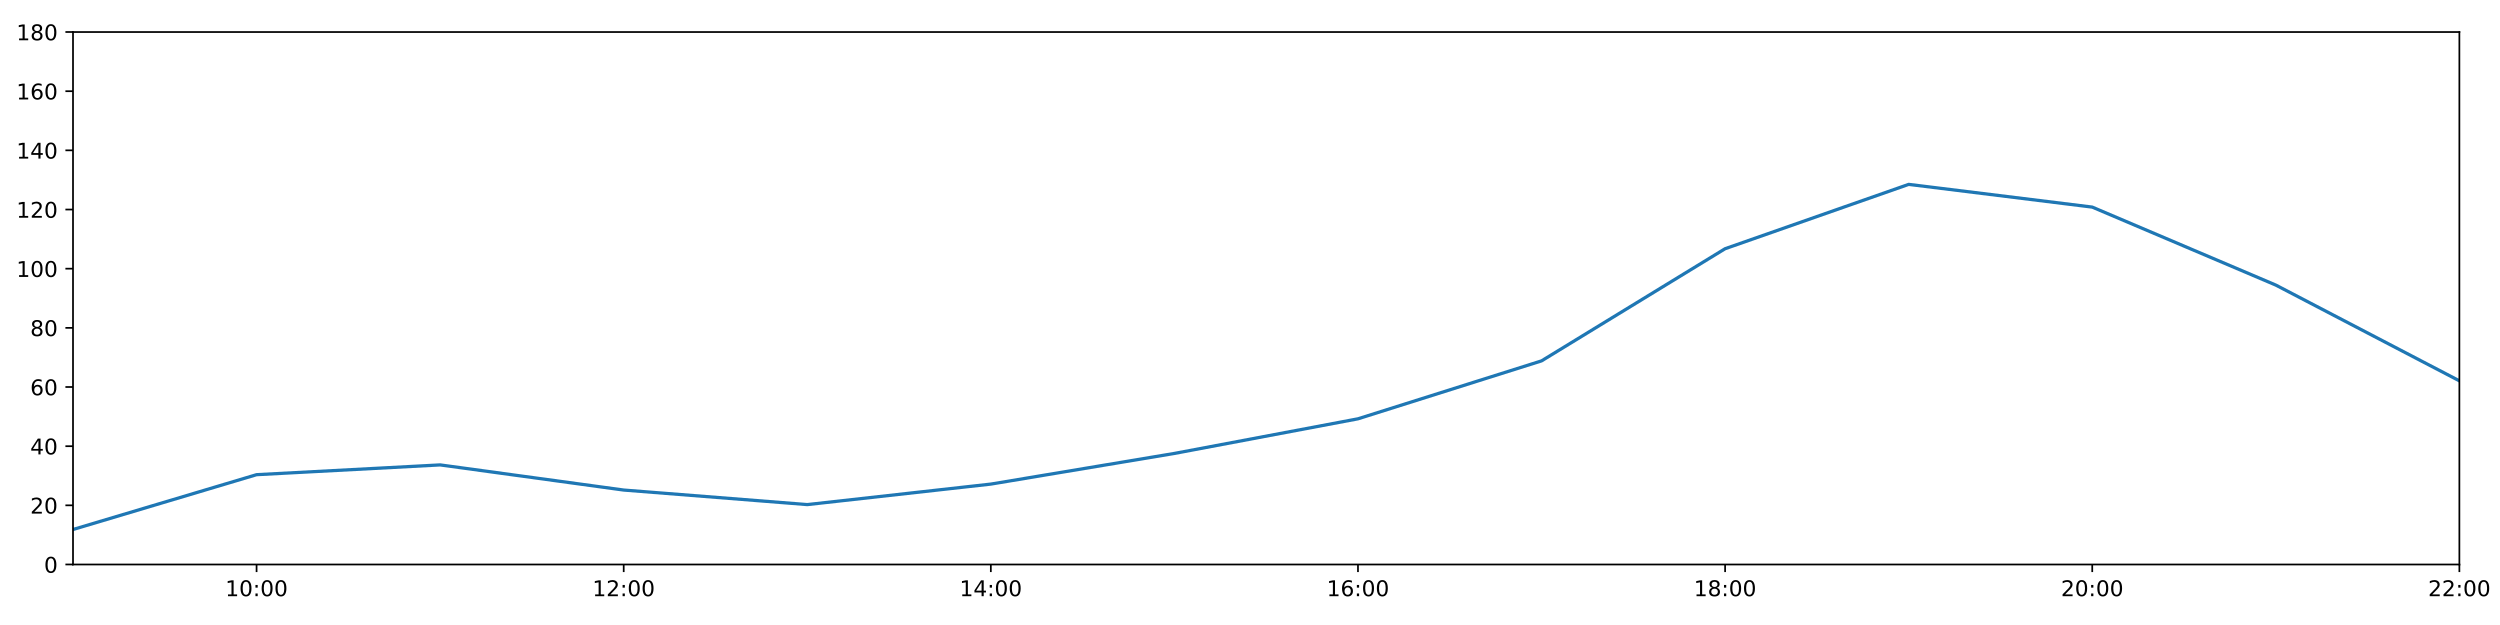
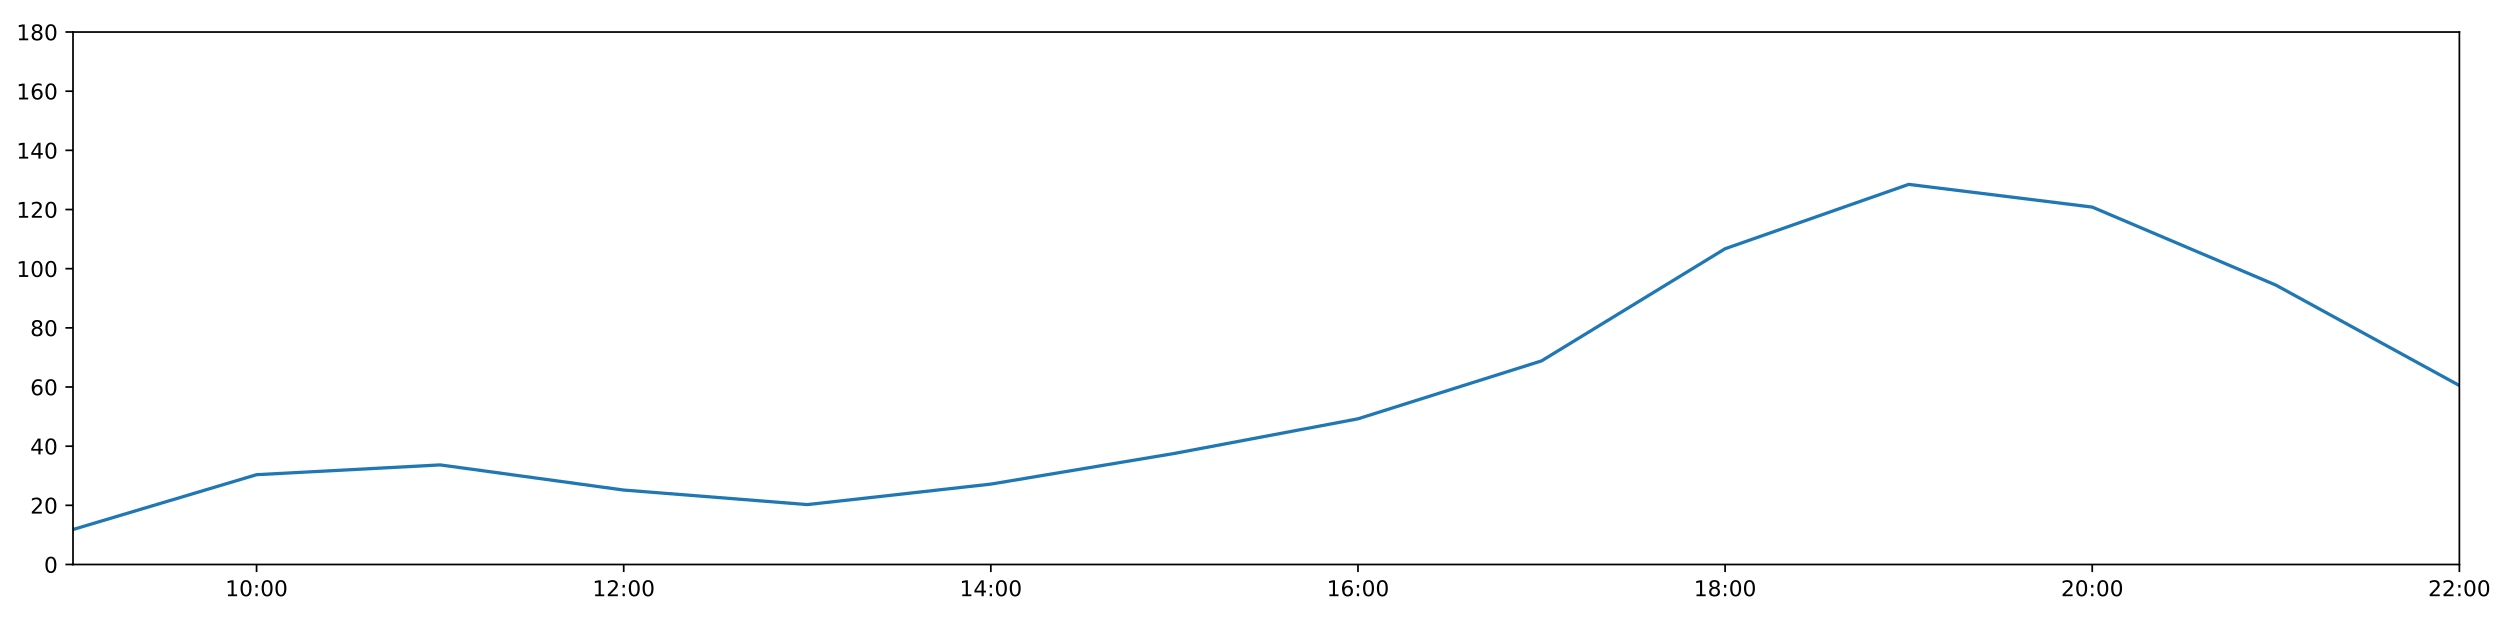
<svg xmlns="http://www.w3.org/2000/svg" xmlns:xlink="http://www.w3.org/1999/xlink" height="288pt" version="1.1" viewBox="0 0 1152 288" width="1152pt">
  <defs>
    <style type="text/css">
*{stroke-linecap:butt;stroke-linejoin:round;}
  </style>
  </defs>
  <g id="figure_1">
    <g id="patch_1">
      <path d="M 0 288  L 1152 288  L 1152 0  L 0 0  z " style="fill:#ffffff;" />
    </g>
    <g id="axes_1">
      <g id="patch_2">
        <path d="M 33.64 260.12  L 1133.28 260.12  L 1133.28 14.76  L 33.64 14.76  z " style="fill:#ffffff;" />
      </g>
      <g id="matplotlib.axis_1">
        <g id="xtick_1">
          <g id="line2d_1">
            <defs>
-               <path d="M 0 0  L 0 3.5  " id="m628375e9ec" style="stroke:#000000;stroke-width:0.8;" />
-             </defs>
-             <g>
-               <use style="stroke:#000000;stroke-width:0.8;" x="118.228" xlink:href="#m628375e9ec" y="260.12" />
+               <path d="M 0 0  L 0 3.5  " id="m8fef2a300c" style="stroke:#000000;stroke-width:0.8;" />
+             </defs>
+             <g>
+               <use style="stroke:#000000;stroke-width:0.8;" x="118.228" xlink:href="#m8fef2a300c" y="260.12" />
            </g>
          </g>
          <g id="text_1">
            <defs>
              <path d="M 12.406 8.297  L 28.516 8.297  L 28.516 63.922  L 10.984 60.406  L 10.984 69.391  L 28.422 72.906  L 38.281 72.906  L 38.281 8.297  L 54.391 8.297  L 54.391 0  L 12.406 0  z " id="DejaVuSans-49" />
              <path d="M 31.781 66.406  Q 24.172 66.406 20.328 58.906  Q 16.5 51.422 16.5 36.375  Q 16.5 21.391 20.328 13.891  Q 24.172 6.391 31.781 6.391  Q 39.453 6.391 43.281 13.891  Q 47.125 21.391 47.125 36.375  Q 47.125 51.422 43.281 58.906  Q 39.453 66.406 31.781 66.406  z M 31.781 74.219  Q 44.047 74.219 50.516 64.516  Q 56.984 54.828 56.984 36.375  Q 56.984 17.969 50.516 8.266  Q 44.047 -1.422 31.781 -1.422  Q 19.531 -1.422 13.062 8.266  Q 6.594 17.969 6.594 36.375  Q 6.594 54.828 13.062 64.516  Q 19.531 74.219 31.781 74.219  z " id="DejaVuSans-48" />
              <path d="M 11.719 12.406  L 22.016 12.406  L 22.016 0  L 11.719 0  z M 11.719 51.703  L 22.016 51.703  L 22.016 39.312  L 11.719 39.312  z " id="DejaVuSans-58" />
            </defs>
            <g transform="translate(103.8183 274.7184)scale(0.1 -0.1)">
              <use xlink:href="#DejaVuSans-49" />
              <use x="63.623" xlink:href="#DejaVuSans-48" />
              <use x="127.246" xlink:href="#DejaVuSans-58" />
              <use x="160.938" xlink:href="#DejaVuSans-48" />
              <use x="224.561" xlink:href="#DejaVuSans-48" />
            </g>
          </g>
        </g>
        <g id="xtick_2">
          <g id="line2d_2">
            <g>
-               <use style="stroke:#000000;stroke-width:0.8;" x="287.403" xlink:href="#m628375e9ec" y="260.12" />
+               <use style="stroke:#000000;stroke-width:0.8;" x="287.403" xlink:href="#m8fef2a300c" y="260.12" />
            </g>
          </g>
          <g id="text_2">
            <defs>
              <path d="M 19.188 8.297  L 53.609 8.297  L 53.609 0  L 7.328 0  L 7.328 8.297  Q 12.938 14.109 22.625 23.891  Q 32.328 33.688 34.812 36.531  Q 39.547 41.844 41.422 45.531  Q 43.312 49.219 43.312 52.781  Q 43.312 58.594 39.234 62.25  Q 35.156 65.922 28.609 65.922  Q 23.969 65.922 18.812 64.312  Q 13.672 62.703 7.812 59.422  L 7.812 69.391  Q 13.766 71.781 18.938 73  Q 24.125 74.219 28.422 74.219  Q 39.75 74.219 46.484 68.547  Q 53.219 62.891 53.219 53.422  Q 53.219 48.922 51.531 44.891  Q 49.859 40.875 45.406 35.406  Q 44.188 33.984 37.641 27.219  Q 31.109 20.453 19.188 8.297  z " id="DejaVuSans-50" />
            </defs>
            <g transform="translate(272.9937 274.7184)scale(0.1 -0.1)">
              <use xlink:href="#DejaVuSans-49" />
              <use x="63.623" xlink:href="#DejaVuSans-50" />
              <use x="127.246" xlink:href="#DejaVuSans-58" />
              <use x="160.938" xlink:href="#DejaVuSans-48" />
              <use x="224.561" xlink:href="#DejaVuSans-48" />
            </g>
          </g>
        </g>
        <g id="xtick_3">
          <g id="line2d_3">
            <g>
-               <use style="stroke:#000000;stroke-width:0.8;" x="456.578" xlink:href="#m628375e9ec" y="260.12" />
+               <use style="stroke:#000000;stroke-width:0.8;" x="456.578" xlink:href="#m8fef2a300c" y="260.12" />
            </g>
          </g>
          <g id="text_3">
            <defs>
              <path d="M 37.797 64.312  L 12.891 25.391  L 37.797 25.391  z M 35.203 72.906  L 47.609 72.906  L 47.609 25.391  L 58.016 25.391  L 58.016 17.188  L 47.609 17.188  L 47.609 0  L 37.797 0  L 37.797 17.188  L 4.891 17.188  L 4.891 26.703  z " id="DejaVuSans-52" />
            </defs>
            <g transform="translate(442.1691 274.7184)scale(0.1 -0.1)">
              <use xlink:href="#DejaVuSans-49" />
              <use x="63.623" xlink:href="#DejaVuSans-52" />
              <use x="127.246" xlink:href="#DejaVuSans-58" />
              <use x="160.938" xlink:href="#DejaVuSans-48" />
              <use x="224.561" xlink:href="#DejaVuSans-48" />
            </g>
          </g>
        </g>
        <g id="xtick_4">
          <g id="line2d_4">
            <g>
-               <use style="stroke:#000000;stroke-width:0.8;" x="625.754" xlink:href="#m628375e9ec" y="260.12" />
+               <use style="stroke:#000000;stroke-width:0.8;" x="625.754" xlink:href="#m8fef2a300c" y="260.12" />
            </g>
          </g>
          <g id="text_4">
            <defs>
              <path d="M 33.016 40.375  Q 26.375 40.375 22.484 35.828  Q 18.609 31.297 18.609 23.391  Q 18.609 15.531 22.484 10.953  Q 26.375 6.391 33.016 6.391  Q 39.656 6.391 43.531 10.953  Q 47.406 15.531 47.406 23.391  Q 47.406 31.297 43.531 35.828  Q 39.656 40.375 33.016 40.375  z M 52.594 71.297  L 52.594 62.312  Q 48.875 64.062 45.094 64.984  Q 41.312 65.922 37.594 65.922  Q 27.828 65.922 22.672 59.328  Q 17.531 52.734 16.797 39.406  Q 19.672 43.656 24.016 45.922  Q 28.375 48.188 33.594 48.188  Q 44.578 48.188 50.953 41.516  Q 57.328 34.859 57.328 23.391  Q 57.328 12.156 50.688 5.359  Q 44.047 -1.422 33.016 -1.422  Q 20.359 -1.422 13.672 8.266  Q 6.984 17.969 6.984 36.375  Q 6.984 53.656 15.188 63.938  Q 23.391 74.219 37.203 74.219  Q 40.922 74.219 44.703 73.484  Q 48.484 72.75 52.594 71.297  z " id="DejaVuSans-54" />
            </defs>
            <g transform="translate(611.3445 274.7184)scale(0.1 -0.1)">
              <use xlink:href="#DejaVuSans-49" />
              <use x="63.623" xlink:href="#DejaVuSans-54" />
              <use x="127.246" xlink:href="#DejaVuSans-58" />
              <use x="160.938" xlink:href="#DejaVuSans-48" />
              <use x="224.561" xlink:href="#DejaVuSans-48" />
            </g>
          </g>
        </g>
        <g id="xtick_5">
          <g id="line2d_5">
            <g>
-               <use style="stroke:#000000;stroke-width:0.8;" x="794.929" xlink:href="#m628375e9ec" y="260.12" />
+               <use style="stroke:#000000;stroke-width:0.8;" x="794.929" xlink:href="#m8fef2a300c" y="260.12" />
            </g>
          </g>
          <g id="text_5">
            <defs>
              <path d="M 31.781 34.625  Q 24.75 34.625 20.719 30.859  Q 16.703 27.094 16.703 20.516  Q 16.703 13.922 20.719 10.156  Q 24.75 6.391 31.781 6.391  Q 38.812 6.391 42.859 10.172  Q 46.922 13.969 46.922 20.516  Q 46.922 27.094 42.891 30.859  Q 38.875 34.625 31.781 34.625  z M 21.922 38.812  Q 15.578 40.375 12.031 44.719  Q 8.5 49.078 8.5 55.328  Q 8.5 64.062 14.719 69.141  Q 20.953 74.219 31.781 74.219  Q 42.672 74.219 48.875 69.141  Q 55.078 64.062 55.078 55.328  Q 55.078 49.078 51.531 44.719  Q 48 40.375 41.703 38.812  Q 48.828 37.156 52.797 32.312  Q 56.781 27.484 56.781 20.516  Q 56.781 9.906 50.312 4.234  Q 43.844 -1.422 31.781 -1.422  Q 19.734 -1.422 13.25 4.234  Q 6.781 9.906 6.781 20.516  Q 6.781 27.484 10.781 32.312  Q 14.797 37.156 21.922 38.812  z M 18.312 54.391  Q 18.312 48.734 21.844 45.562  Q 25.391 42.391 31.781 42.391  Q 38.141 42.391 41.719 45.562  Q 45.312 48.734 45.312 54.391  Q 45.312 60.062 41.719 63.234  Q 38.141 66.406 31.781 66.406  Q 25.391 66.406 21.844 63.234  Q 18.312 60.062 18.312 54.391  z " id="DejaVuSans-56" />
            </defs>
            <g transform="translate(780.5199 274.7184)scale(0.1 -0.1)">
              <use xlink:href="#DejaVuSans-49" />
              <use x="63.623" xlink:href="#DejaVuSans-56" />
              <use x="127.246" xlink:href="#DejaVuSans-58" />
              <use x="160.938" xlink:href="#DejaVuSans-48" />
              <use x="224.561" xlink:href="#DejaVuSans-48" />
            </g>
          </g>
        </g>
        <g id="xtick_6">
          <g id="line2d_6">
            <g>
-               <use style="stroke:#000000;stroke-width:0.8;" x="964.105" xlink:href="#m628375e9ec" y="260.12" />
+               <use style="stroke:#000000;stroke-width:0.8;" x="964.105" xlink:href="#m8fef2a300c" y="260.12" />
            </g>
          </g>
          <g id="text_6">
            <g transform="translate(949.6952 274.7184)scale(0.1 -0.1)">
              <use xlink:href="#DejaVuSans-50" />
              <use x="63.623" xlink:href="#DejaVuSans-48" />
              <use x="127.246" xlink:href="#DejaVuSans-58" />
              <use x="160.938" xlink:href="#DejaVuSans-48" />
              <use x="224.561" xlink:href="#DejaVuSans-48" />
            </g>
          </g>
        </g>
        <g id="xtick_7">
          <g id="line2d_7">
            <g>
-               <use style="stroke:#000000;stroke-width:0.8;" x="1133.28" xlink:href="#m628375e9ec" y="260.12" />
+               <use style="stroke:#000000;stroke-width:0.8;" x="1133.28" xlink:href="#m8fef2a300c" y="260.12" />
            </g>
          </g>
          <g id="text_7">
            <g transform="translate(1118.871 274.7184)scale(0.1 -0.1)">
              <use xlink:href="#DejaVuSans-50" />
              <use x="63.623" xlink:href="#DejaVuSans-50" />
              <use x="127.246" xlink:href="#DejaVuSans-58" />
              <use x="160.938" xlink:href="#DejaVuSans-48" />
              <use x="224.561" xlink:href="#DejaVuSans-48" />
            </g>
          </g>
        </g>
      </g>
      <g id="matplotlib.axis_2">
        <g id="ytick_1">
          <g id="line2d_8">
            <defs>
-               <path d="M 0 0  L -3.5 0  " id="m1efcdcf9d4" style="stroke:#000000;stroke-width:0.8;" />
-             </defs>
-             <g>
-               <use style="stroke:#000000;stroke-width:0.8;" x="33.64" xlink:href="#m1efcdcf9d4" y="260.12" />
+               <path d="M 0 0  L -3.5 0  " id="m8203470e53" style="stroke:#000000;stroke-width:0.8;" />
+             </defs>
+             <g>
+               <use style="stroke:#000000;stroke-width:0.8;" x="33.64" xlink:href="#m8203470e53" y="260.12" />
            </g>
          </g>
          <g id="text_8">
            <g transform="translate(20.2775 263.9192)scale(0.1 -0.1)">
              <use xlink:href="#DejaVuSans-48" />
            </g>
          </g>
        </g>
        <g id="ytick_2">
          <g id="line2d_9">
            <g>
-               <use style="stroke:#000000;stroke-width:0.8;" x="33.64" xlink:href="#m1efcdcf9d4" y="232.858" />
+               <use style="stroke:#000000;stroke-width:0.8;" x="33.64" xlink:href="#m8203470e53" y="232.858" />
            </g>
          </g>
          <g id="text_9">
            <g transform="translate(13.915 236.657)scale(0.1 -0.1)">
              <use xlink:href="#DejaVuSans-50" />
              <use x="63.623" xlink:href="#DejaVuSans-48" />
            </g>
          </g>
        </g>
        <g id="ytick_3">
          <g id="line2d_10">
            <g>
-               <use style="stroke:#000000;stroke-width:0.8;" x="33.64" xlink:href="#m1efcdcf9d4" y="205.596" />
+               <use style="stroke:#000000;stroke-width:0.8;" x="33.64" xlink:href="#m8203470e53" y="205.596" />
            </g>
          </g>
          <g id="text_10">
            <g transform="translate(13.915 209.3948)scale(0.1 -0.1)">
              <use xlink:href="#DejaVuSans-52" />
              <use x="63.623" xlink:href="#DejaVuSans-48" />
            </g>
          </g>
        </g>
        <g id="ytick_4">
          <g id="line2d_11">
            <g>
-               <use style="stroke:#000000;stroke-width:0.8;" x="33.64" xlink:href="#m1efcdcf9d4" y="178.333" />
+               <use style="stroke:#000000;stroke-width:0.8;" x="33.64" xlink:href="#m8203470e53" y="178.333" />
            </g>
          </g>
          <g id="text_11">
            <g transform="translate(13.915 182.1326)scale(0.1 -0.1)">
              <use xlink:href="#DejaVuSans-54" />
              <use x="63.623" xlink:href="#DejaVuSans-48" />
            </g>
          </g>
        </g>
        <g id="ytick_5">
          <g id="line2d_12">
            <g>
-               <use style="stroke:#000000;stroke-width:0.8;" x="33.64" xlink:href="#m1efcdcf9d4" y="151.071" />
+               <use style="stroke:#000000;stroke-width:0.8;" x="33.64" xlink:href="#m8203470e53" y="151.071" />
            </g>
          </g>
          <g id="text_12">
            <g transform="translate(13.915 154.8703)scale(0.1 -0.1)">
              <use xlink:href="#DejaVuSans-56" />
              <use x="63.623" xlink:href="#DejaVuSans-48" />
            </g>
          </g>
        </g>
        <g id="ytick_6">
          <g id="line2d_13">
            <g>
-               <use style="stroke:#000000;stroke-width:0.8;" x="33.64" xlink:href="#m1efcdcf9d4" y="123.809" />
+               <use style="stroke:#000000;stroke-width:0.8;" x="33.64" xlink:href="#m8203470e53" y="123.809" />
            </g>
          </g>
          <g id="text_13">
            <g transform="translate(7.5525 127.6081)scale(0.1 -0.1)">
              <use xlink:href="#DejaVuSans-49" />
              <use x="63.623" xlink:href="#DejaVuSans-48" />
              <use x="127.246" xlink:href="#DejaVuSans-48" />
            </g>
          </g>
        </g>
        <g id="ytick_7">
          <g id="line2d_14">
            <g>
-               <use style="stroke:#000000;stroke-width:0.8;" x="33.64" xlink:href="#m1efcdcf9d4" y="96.547" />
+               <use style="stroke:#000000;stroke-width:0.8;" x="33.64" xlink:href="#m8203470e53" y="96.547" />
            </g>
          </g>
          <g id="text_14">
            <g transform="translate(7.5525 100.3459)scale(0.1 -0.1)">
              <use xlink:href="#DejaVuSans-49" />
              <use x="63.623" xlink:href="#DejaVuSans-50" />
              <use x="127.246" xlink:href="#DejaVuSans-48" />
            </g>
          </g>
        </g>
        <g id="ytick_8">
          <g id="line2d_15">
            <g>
-               <use style="stroke:#000000;stroke-width:0.8;" x="33.64" xlink:href="#m1efcdcf9d4" y="69.284" />
+               <use style="stroke:#000000;stroke-width:0.8;" x="33.64" xlink:href="#m8203470e53" y="69.284" />
            </g>
          </g>
          <g id="text_15">
            <g transform="translate(7.5525 73.08366)scale(0.1 -0.1)">
              <use xlink:href="#DejaVuSans-49" />
              <use x="63.623" xlink:href="#DejaVuSans-52" />
              <use x="127.246" xlink:href="#DejaVuSans-48" />
            </g>
          </g>
        </g>
        <g id="ytick_9">
          <g id="line2d_16">
            <g>
-               <use style="stroke:#000000;stroke-width:0.8;" x="33.64" xlink:href="#m1efcdcf9d4" y="42.022" />
+               <use style="stroke:#000000;stroke-width:0.8;" x="33.64" xlink:href="#m8203470e53" y="42.022" />
            </g>
          </g>
          <g id="text_16">
            <g transform="translate(7.5525 45.82144)scale(0.1 -0.1)">
              <use xlink:href="#DejaVuSans-49" />
              <use x="63.623" xlink:href="#DejaVuSans-54" />
              <use x="127.246" xlink:href="#DejaVuSans-48" />
            </g>
          </g>
        </g>
        <g id="ytick_10">
          <g id="line2d_17">
            <g>
-               <use style="stroke:#000000;stroke-width:0.8;" x="33.64" xlink:href="#m1efcdcf9d4" y="14.76" />
+               <use style="stroke:#000000;stroke-width:0.8;" x="33.64" xlink:href="#m8203470e53" y="14.76" />
            </g>
          </g>
          <g id="text_17">
            <g transform="translate(7.5525 18.55922)scale(0.1 -0.1)">
              <use xlink:href="#DejaVuSans-49" />
              <use x="63.623" xlink:href="#DejaVuSans-56" />
              <use x="127.246" xlink:href="#DejaVuSans-48" />
            </g>
          </g>
        </g>
      </g>
      <g id="line2d_18">
-         <path clip-path="url(#p00318871fd)" d="M 33.64 243.99  L 118.228 218.731  L 202.815 214.229  L 287.403 225.815  L 371.991 232.517  L 456.578 223.068  L 541.166 208.941  L 625.754 192.987  L 710.342 166.293  L 794.929 114.608  L 879.517 84.96  L 964.105 95.431  L 1048.692 131.368  L 1133.28 175.483  " style="fill:none;stroke:#1f77b4;stroke-linecap:square;stroke-width:1.5;" />
+         <path clip-path="url(#p39a4cb5388)" d="M 33.64 243.99  L 118.228 218.731  L 202.815 214.229  L 287.403 225.815  L 371.991 232.517  L 456.578 223.068  L 541.166 208.941  L 625.754 192.987  L 710.342 166.293  L 794.929 114.608  L 879.517 84.96  L 964.105 95.431  L 1048.692 131.368  L 1133.28 177.652  " style="fill:none;stroke:#1f77b4;stroke-linecap:square;stroke-width:1.5;" />
      </g>
      <g id="patch_3">
        <path d="M 33.64 260.12  L 33.64 14.76  " style="fill:none;stroke:#000000;stroke-linecap:square;stroke-linejoin:miter;stroke-width:0.8;" />
      </g>
      <g id="patch_4">
        <path d="M 1133.28 260.12  L 1133.28 14.76  " style="fill:none;stroke:#000000;stroke-linecap:square;stroke-linejoin:miter;stroke-width:0.8;" />
      </g>
      <g id="patch_5">
        <path d="M 33.64 260.12  L 1133.28 260.12  " style="fill:none;stroke:#000000;stroke-linecap:square;stroke-linejoin:miter;stroke-width:0.8;" />
      </g>
      <g id="patch_6">
        <path d="M 33.64 14.76  L 1133.28 14.76  " style="fill:none;stroke:#000000;stroke-linecap:square;stroke-linejoin:miter;stroke-width:0.8;" />
      </g>
    </g>
  </g>
  <defs>
-     <clipPath id="p00318871fd">
+     <clipPath id="p39a4cb5388">
      <rect height="245.36" width="1099.64" x="33.64" y="14.76" />
    </clipPath>
  </defs>
</svg>
